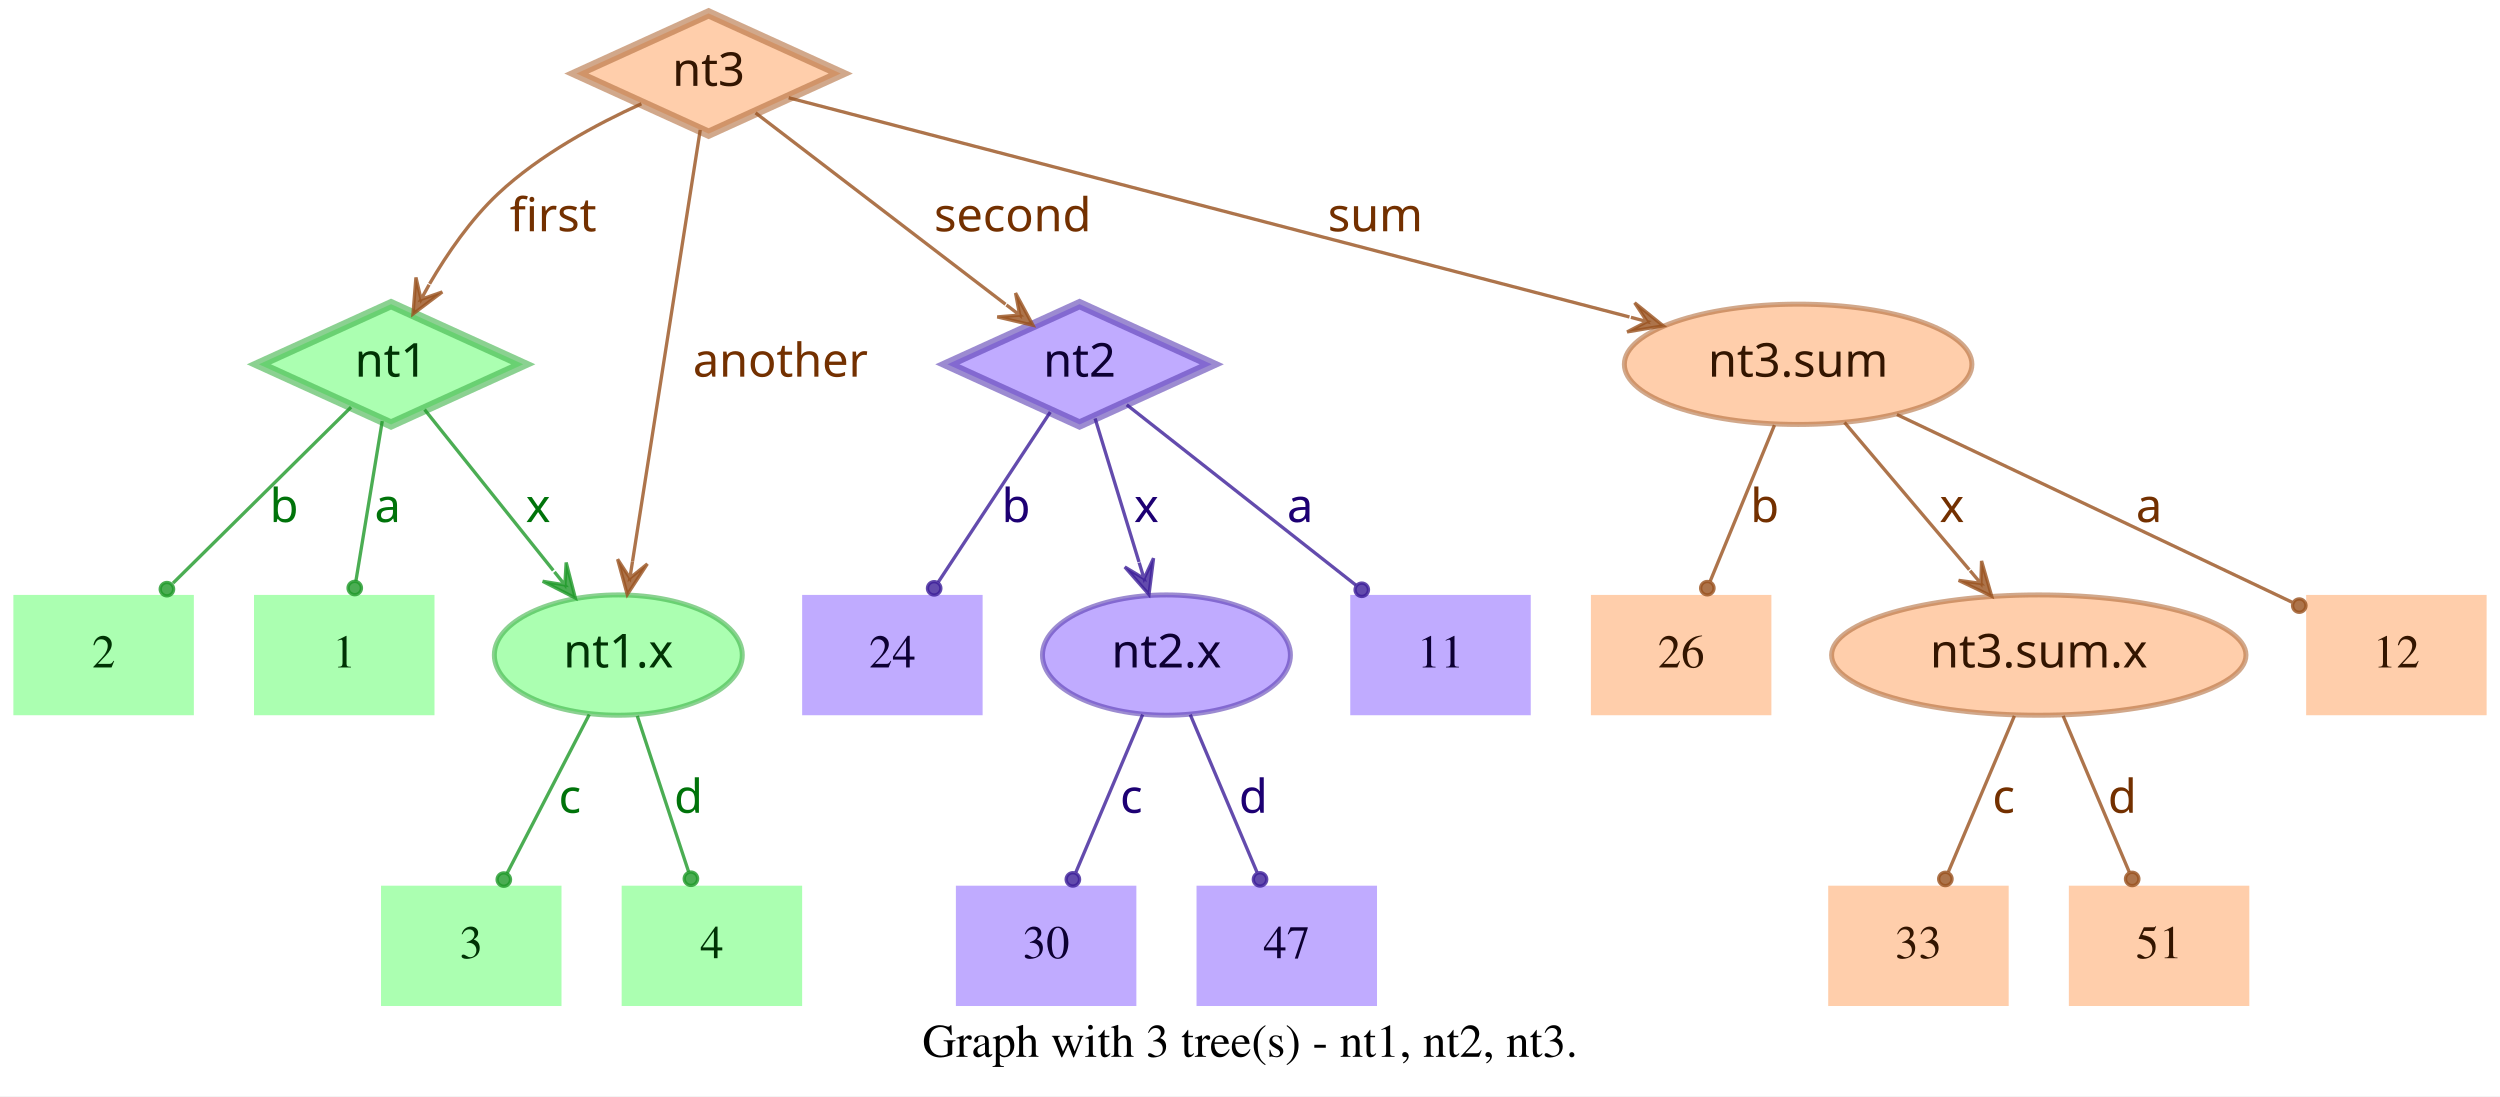
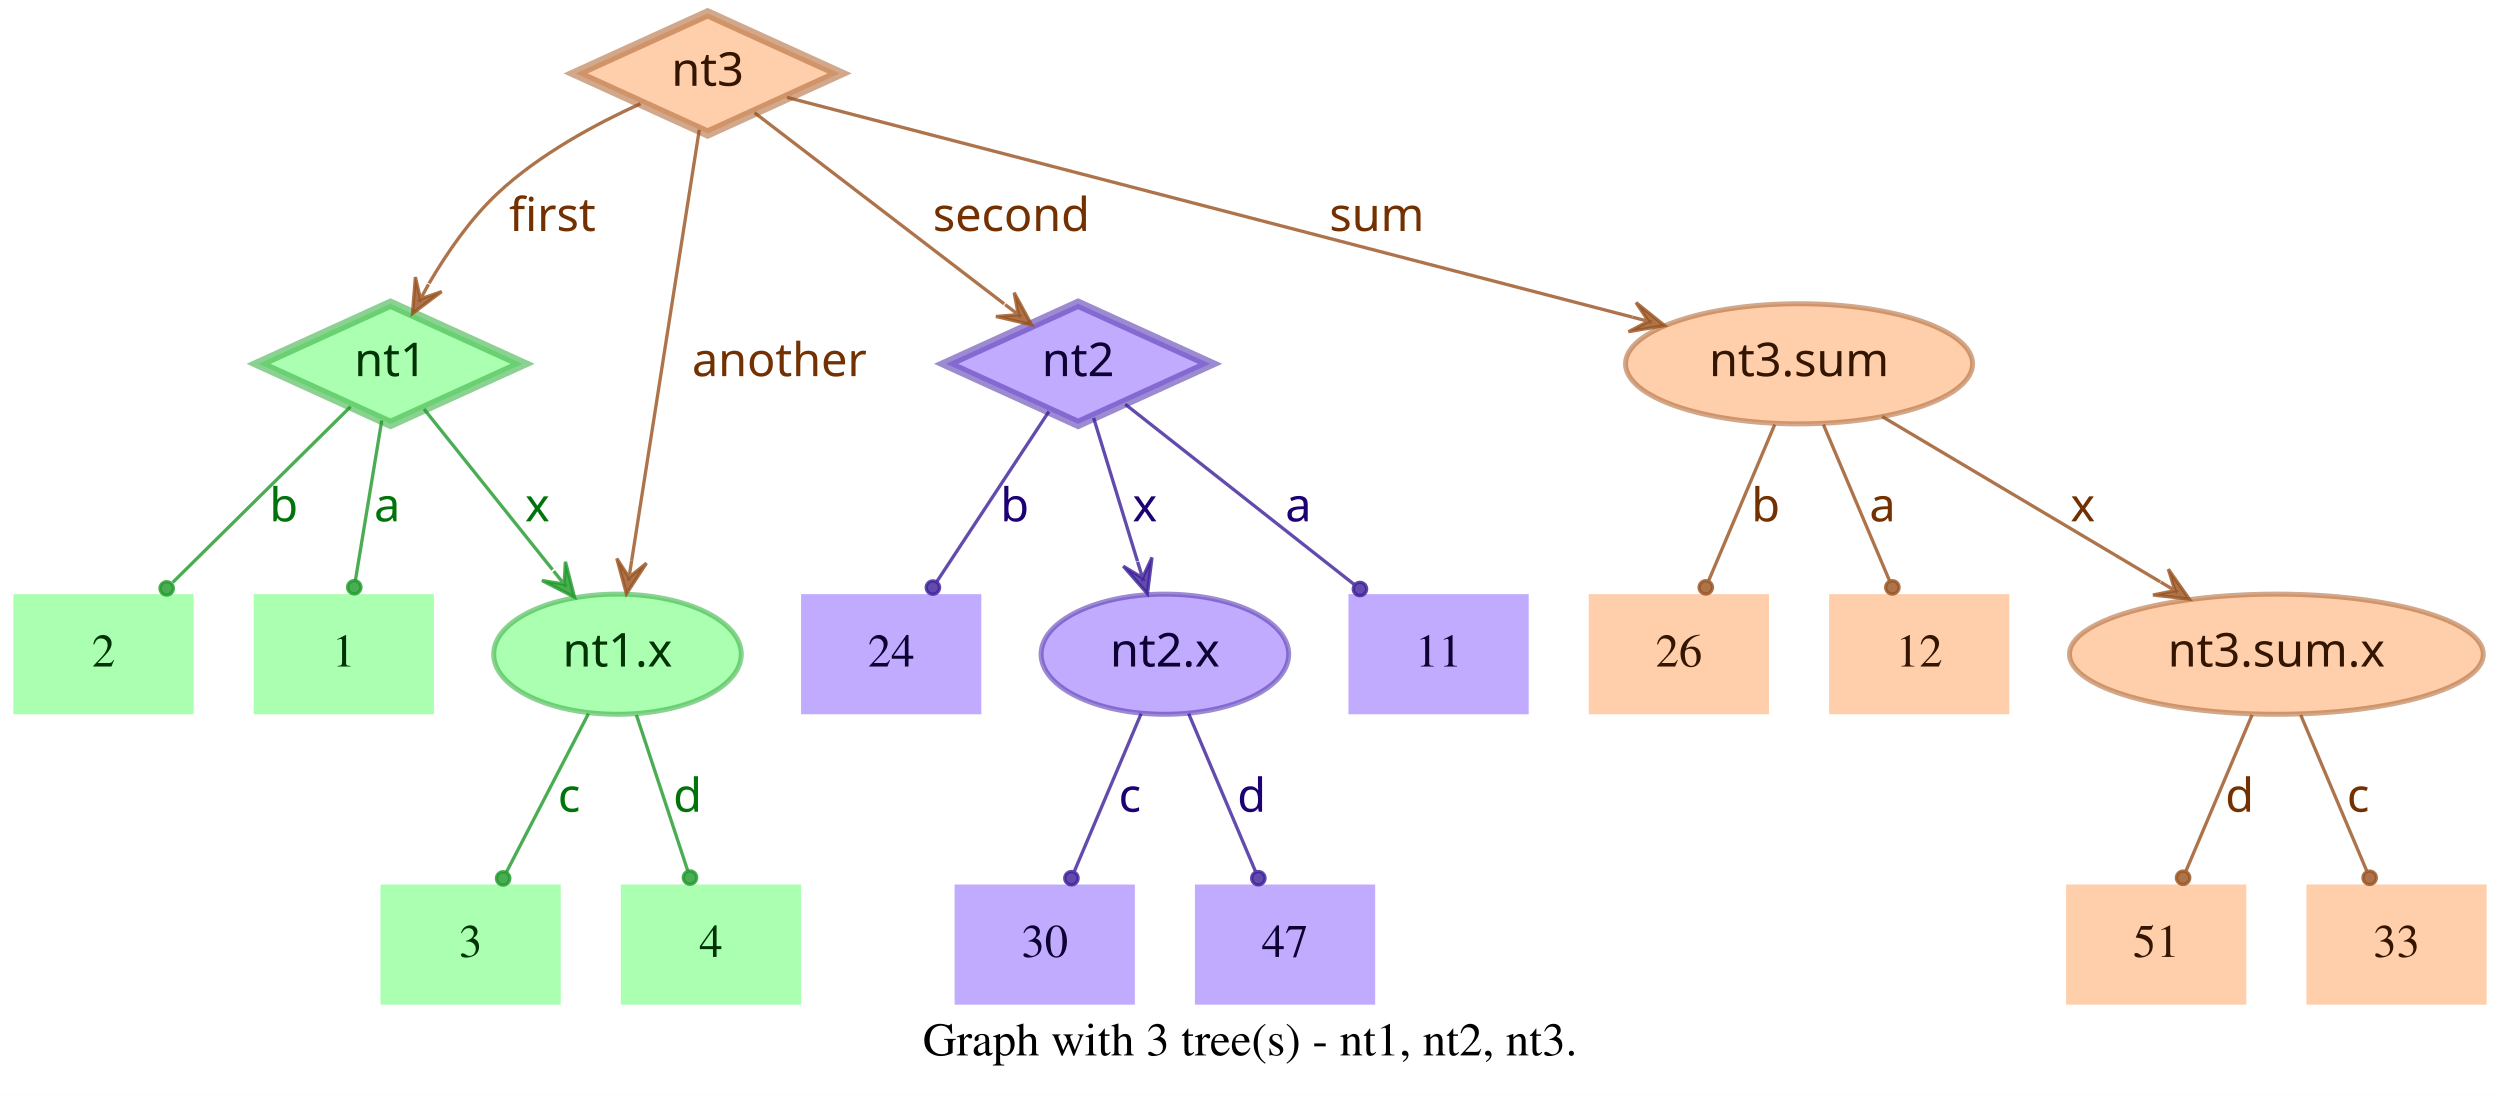
- <svg xmlns="http://www.w3.org/2000/svg" width="748pt" height="328pt" viewBox="0.00 0.00 748.00 328.00">
+ <svg xmlns="http://www.w3.org/2000/svg" width="749pt" height="328pt" viewBox="0.00 0.00 749.00 328.00">
  <g id="graph0" class="graph" transform="scale(1 1) rotate(0) translate(4 324)">
-     <polygon fill="white" stroke="transparent" points="-4,4 -4,-324 744,-324 744,4 -4,4" />
-     <text text-anchor="middle" x="370" y="-7.8" font-family="Times,serif" font-size="14.00">Graph with 3 tree(s) - nt1, nt2, nt3.</text>
+     <polygon fill="white" stroke="transparent" points="-4,4 -4,-324 745,-324 745,4 -4,4" />
+     <text text-anchor="middle" x="370.5" y="-7.8" font-family="Times,serif" font-size="14.00">Graph with 3 tree(s) - nt1, nt2, nt3.</text>
    <g id="node1" class="node">
      <polygon fill="#73ff7e" fill-opacity="0.6" stroke="#3eb248" stroke-width="3" stroke-opacity="0.6" points="113,-233 73.45,-215 113,-197 152.55,-215 113,-233" />
      <text text-anchor="middle" x="113" y="-211.3" font-family="Times-Roman bold" font-size="14.00" fill="#003304">nt1</text>
    </g>
    <g id="node4" class="node">
      <polygon fill="#73ff7e" fill-opacity="0.6" stroke="transparent" stroke-width="1.5" points="126,-146 72,-146 72,-110 126,-110 126,-146" />
      <text text-anchor="middle" x="99" y="-124.3" font-family="Times,serif" font-size="14.00" fill="#003304">1</text>
    </g>
    <g id="edge1" class="edge">
      <path fill="none" stroke="#1f9929" stroke-opacity="0.8" d="M110.37,-198.01C108.14,-184.47 104.92,-164.96 102.48,-150.13" />
      <ellipse fill="#1f9929" fill-opacity="0.8" stroke="#1f9929" stroke-opacity="0.8" cx="102.14" cy="-148.06" rx="2" ry="2" />
      <text text-anchor="middle" x="112" y="-167.8" font-family="Times-Roman bold" font-size="14.00" fill="#00730a">a</text>
    </g>
    <g id="node5" class="node">
      <polygon fill="#73ff7e" fill-opacity="0.6" stroke="transparent" stroke-width="1.5" points="54,-146 0,-146 0,-110 54,-110 54,-146" />
      <text text-anchor="middle" x="27" y="-124.3" font-family="Times,serif" font-size="14.00" fill="#003304">2</text>
    </g>
    <g id="edge2" class="edge">
      <path fill="none" stroke="#1f9929" stroke-opacity="0.8" d="M101.04,-202.18C87.28,-188.58 64.44,-166.01 47.76,-149.52" />
      <ellipse fill="#1f9929" fill-opacity="0.8" stroke="#1f9929" stroke-opacity="0.8" cx="45.94" cy="-147.72" rx="2" ry="2" />
      <text text-anchor="middle" x="81" y="-167.8" font-family="Times-Roman bold" font-size="14.00" fill="#00730a">b</text>
    </g>
    <g id="node6" class="node">
      <ellipse fill="#73ff7e" fill-opacity="0.6" stroke="#3eb248" stroke-width="1.5" stroke-opacity="0.6" cx="181" cy="-128" rx="37.09" ry="18" />
      <text text-anchor="middle" x="181" y="-124.3" font-family="Times-Roman bold" font-size="14.00" fill="#003304">nt1.x</text>
    </g>
    <g id="edge3" class="edge">
      <path fill="none" stroke="#1f9929" stroke-opacity="0.8" d="M123.03,-201.46C133.13,-188.83 148.97,-169.03 161.54,-153.32" />
      <polygon fill="#1f9929" fill-opacity="0.8" stroke="#1f9929" stroke-opacity="0.8" points="168.13,-145.08 165.4,-155.7 165.01,-148.99 161.89,-152.89 161.89,-152.89 161.89,-152.89 165.01,-148.99 158.37,-150.08 168.13,-145.08 168.13,-145.08" />
      <text text-anchor="middle" x="157" y="-167.8" font-family="Times-Roman bold" font-size="14.00" fill="#00730a">x</text>
    </g>
    <g id="node2" class="node">
      <polygon fill="#9673ff" fill-opacity="0.6" stroke="#5b3eb2" stroke-width="3" stroke-opacity="0.6" points="319,-233 279.45,-215 319,-197 358.55,-215 319,-233" />
      <text text-anchor="middle" x="319" y="-211.3" font-family="Times-Roman bold" font-size="14.00" fill="#0d0033">nt2</text>
    </g>
    <g id="node7" class="node">
      <polygon fill="#9673ff" fill-opacity="0.6" stroke="transparent" stroke-width="1.5" points="454,-146 400,-146 400,-110 454,-110 454,-146" />
      <text text-anchor="middle" x="427" y="-124.3" font-family="Times,serif" font-size="14.00" fill="#0d0033">11</text>
    </g>
    <g id="edge4" class="edge">
      <path fill="none" stroke="#3d1f99" stroke-opacity="0.8" d="M333.12,-202.89C350.49,-189.22 380.29,-165.76 401.66,-148.94" />
      <ellipse fill="#3d1f99" fill-opacity="0.8" stroke="#3d1f99" stroke-opacity="0.8" cx="403.44" cy="-147.54" rx="2" ry="2" />
      <text text-anchor="middle" x="385" y="-167.8" font-family="Times-Roman bold" font-size="14.00" fill="#1d0073">a</text>
    </g>
    <g id="node8" class="node">
      <polygon fill="#9673ff" fill-opacity="0.6" stroke="transparent" stroke-width="1.5" points="290,-146 236,-146 236,-110 290,-110 290,-146" />
      <text text-anchor="middle" x="263" y="-124.3" font-family="Times,serif" font-size="14.00" fill="#0d0033">24</text>
    </g>
    <g id="edge5" class="edge">
      <path fill="none" stroke="#3d1f99" stroke-opacity="0.8" d="M310.25,-200.72C301.27,-187.09 287.17,-165.69 276.71,-149.81" />
      <ellipse fill="#3d1f99" fill-opacity="0.8" stroke="#3d1f99" stroke-opacity="0.8" cx="275.5" cy="-147.97" rx="2" ry="2" />
      <text text-anchor="middle" x="300" y="-167.8" font-family="Times-Roman bold" font-size="14.00" fill="#1d0073">b</text>
    </g>
    <g id="node9" class="node">
      <ellipse fill="#9673ff" fill-opacity="0.6" stroke="#5b3eb2" stroke-width="1.5" stroke-opacity="0.6" cx="345" cy="-128" rx="37.09" ry="18" />
      <text text-anchor="middle" x="345" y="-124.3" font-family="Times-Roman bold" font-size="14.00" fill="#0d0033">nt2.x</text>
    </g>
    <g id="edge6" class="edge">
      <path fill="none" stroke="#3d1f99" stroke-opacity="0.8" d="M323.65,-198.8C327.29,-186.89 332.45,-170.02 336.79,-155.84" />
      <polygon fill="#3d1f99" fill-opacity="0.8" stroke="#3d1f99" stroke-opacity="0.8" points="339.77,-146.11 341.14,-156.99 338.3,-150.89 336.84,-155.67 336.84,-155.67 336.84,-155.67 338.3,-150.89 332.54,-154.36 339.77,-146.11 339.77,-146.11" />
      <text text-anchor="middle" x="339" y="-167.8" font-family="Times-Roman bold" font-size="14.00" fill="#1d0073">x</text>
    </g>
    <g id="node3" class="node">
      <polygon fill="#ffad73" fill-opacity="0.6" stroke="#b26f3e" stroke-width="3" stroke-opacity="0.6" points="208,-320 168.45,-302 208,-284 247.55,-302 208,-320" />
      <text text-anchor="middle" x="208" y="-298.3" font-family="Times-Roman bold" font-size="14.00" fill="#331500">nt3</text>
    </g>
    <g id="edge7" class="edge">
      <path fill="none" stroke="#99521f" stroke-opacity="0.8" d="M187.91,-292.95C174.66,-286.94 157.49,-277.74 145,-266 136.86,-258.35 129.88,-248.22 124.53,-239.08" />
      <polygon fill="#99521f" fill-opacity="0.8" stroke="#99521f" stroke-opacity="0.8" points="119.57,-230.05 128.33,-236.65 121.98,-234.44 124.39,-238.82 124.39,-238.82 124.39,-238.82 121.98,-234.44 120.45,-240.99 119.57,-230.05 119.57,-230.05" />
      <text text-anchor="middle" x="161.5" y="-254.8" font-family="Times-Roman bold" font-size="14.00" fill="#733000">first</text>
    </g>
    <g id="edge8" class="edge">
      <path fill="none" stroke="#99521f" stroke-opacity="0.8" d="M222.06,-290.23C240.91,-275.8 274.57,-250.02 296.85,-232.96" />
      <polygon fill="#99521f" fill-opacity="0.8" stroke="#99521f" stroke-opacity="0.8" points="305.06,-226.68 299.85,-236.33 301.09,-229.72 297.12,-232.76 297.12,-232.76 297.12,-232.76 301.09,-229.72 294.38,-229.18 305.06,-226.68 305.06,-226.68" />
      <text text-anchor="middle" x="299" y="-254.8" font-family="Times-Roman bold" font-size="14.00" fill="#733000">second</text>
    </g>
    <g id="edge9" class="edge">
      <path fill="none" stroke="#99521f" stroke-opacity="0.8" d="M205.51,-285.13C200.89,-255.68 190.94,-192.3 185.24,-156" />
      <polygon fill="#99521f" fill-opacity="0.8" stroke="#99521f" stroke-opacity="0.8" points="183.68,-146.1 189.68,-155.28 184.46,-151.04 185.24,-155.98 185.24,-155.98 185.24,-155.98 184.46,-151.04 180.79,-156.68 183.68,-146.1 183.68,-146.1" />
      <text text-anchor="middle" x="229.5" y="-211.3" font-family="Times-Roman bold" font-size="14.00" fill="#733000">another</text>
    </g>
    <g id="node10" class="node">
-       <ellipse fill="#ffad73" fill-opacity="0.6" stroke="#b26f3e" stroke-width="1.5" stroke-opacity="0.6" cx="534" cy="-215" rx="51.99" ry="18" />
-       <text text-anchor="middle" x="534" y="-211.3" font-family="Times-Roman bold" font-size="14.00" fill="#331500">nt3.sum</text>
+       <ellipse fill="#ffad73" fill-opacity="0.6" stroke="#b26f3e" stroke-width="1.5" stroke-opacity="0.6" cx="535" cy="-215" rx="51.99" ry="18" />
+       <text text-anchor="middle" x="535" y="-211.3" font-family="Times-Roman bold" font-size="14.00" fill="#331500">nt3.sum</text>
    </g>
    <g id="edge10" class="edge">
-       <path fill="none" stroke="#99521f" stroke-opacity="0.8" d="M231.97,-294.75C284.81,-280.97 412.24,-247.75 483.54,-229.16" />
-       <polygon fill="#99521f" fill-opacity="0.8" stroke="#99521f" stroke-opacity="0.8" points="493.64,-226.52 485.1,-233.4 488.8,-227.78 483.96,-229.05 483.96,-229.05 483.96,-229.05 488.8,-227.78 482.83,-224.69 493.64,-226.52 493.64,-226.52" />
-       <text text-anchor="middle" x="407.5" y="-254.8" font-family="Times-Roman bold" font-size="14.00" fill="#733000">sum</text>
+       <path fill="none" stroke="#99521f" stroke-opacity="0.8" d="M231.78,-294.82C284.77,-281.04 413.49,-247.59 485.01,-229" />
+       <polygon fill="#99521f" fill-opacity="0.8" stroke="#99521f" stroke-opacity="0.8" points="494.71,-226.47 486.16,-233.35 489.87,-227.73 485.03,-228.99 485.03,-228.99 485.03,-228.99 489.87,-227.73 483.89,-224.63 494.71,-226.47 494.71,-226.47" />
+       <text text-anchor="middle" x="408.5" y="-254.8" font-family="Times-Roman bold" font-size="14.00" fill="#733000">sum</text>
    </g>
    <g id="node11" class="node">
      <polygon fill="#73ff7e" fill-opacity="0.6" stroke="transparent" stroke-width="1.5" points="164,-59 110,-59 110,-23 164,-23 164,-59" />
      <text text-anchor="middle" x="137" y="-37.3" font-family="Times,serif" font-size="14.00" fill="#003304">3</text>
    </g>
    <g id="edge11" class="edge">
      <path fill="none" stroke="#1f9929" stroke-opacity="0.8" d="M172.31,-110.21C165.24,-96.56 155.24,-77.24 147.69,-62.65" />
      <ellipse fill="#1f9929" fill-opacity="0.8" stroke="#1f9929" stroke-opacity="0.8" cx="146.74" cy="-60.83" rx="2" ry="2" />
      <text text-anchor="middle" x="166.5" y="-80.8" font-family="Times-Roman bold" font-size="14.00" fill="#00730a">c</text>
    </g>
    <g id="node12" class="node">
      <polygon fill="#73ff7e" fill-opacity="0.6" stroke="transparent" stroke-width="1.5" points="236,-59 182,-59 182,-23 236,-23 236,-59" />
      <text text-anchor="middle" x="209" y="-37.3" font-family="Times,serif" font-size="14.00" fill="#003304">4</text>
    </g>
    <g id="edge12" class="edge">
      <path fill="none" stroke="#1f9929" stroke-opacity="0.8" d="M186.67,-109.8C191.11,-96.32 197.31,-77.5 202.05,-63.11" />
      <ellipse fill="#1f9929" fill-opacity="0.8" stroke="#1f9929" stroke-opacity="0.8" cx="202.72" cy="-61.08" rx="2" ry="2" />
      <text text-anchor="middle" x="202" y="-80.8" font-family="Times-Roman bold" font-size="14.00" fill="#00730a">d</text>
    </g>
    <g id="node13" class="node">
      <polygon fill="#9673ff" fill-opacity="0.6" stroke="transparent" stroke-width="1.5" points="336,-59 282,-59 282,-23 336,-23 336,-59" />
      <text text-anchor="middle" x="309" y="-37.3" font-family="Times,serif" font-size="14.00" fill="#0d0033">30</text>
    </g>
    <g id="edge13" class="edge">
      <path fill="none" stroke="#3d1f99" stroke-opacity="0.8" d="M337.89,-110.21C332.16,-96.67 324.07,-77.57 317.9,-63.02" />
      <ellipse fill="#3d1f99" fill-opacity="0.8" stroke="#3d1f99" stroke-opacity="0.8" cx="317" cy="-60.89" rx="2" ry="2" />
      <text text-anchor="middle" x="334.5" y="-80.8" font-family="Times-Roman bold" font-size="14.00" fill="#1d0073">c</text>
    </g>
    <g id="node14" class="node">
      <polygon fill="#9673ff" fill-opacity="0.6" stroke="transparent" stroke-width="1.5" points="408,-59 354,-59 354,-23 408,-23 408,-59" />
      <text text-anchor="middle" x="381" y="-37.3" font-family="Times,serif" font-size="14.00" fill="#0d0033">47</text>
    </g>
    <g id="edge14" class="edge">
      <path fill="none" stroke="#3d1f99" stroke-opacity="0.8" d="M352.11,-110.21C357.84,-96.67 365.93,-77.57 372.1,-63.02" />
      <ellipse fill="#3d1f99" fill-opacity="0.8" stroke="#3d1f99" stroke-opacity="0.8" cx="373" cy="-60.89" rx="2" ry="2" />
      <text text-anchor="middle" x="371" y="-80.8" font-family="Times-Roman bold" font-size="14.00" fill="#1d0073">d</text>
    </g>
    <g id="node15" class="node">
-       <polygon fill="#ffad73" fill-opacity="0.6" stroke="transparent" stroke-width="1.5" points="740,-146 686,-146 686,-110 740,-110 740,-146" />
-       <text text-anchor="middle" x="713" y="-124.3" font-family="Times,serif" font-size="14.00" fill="#331500">12</text>
+       <ellipse fill="#ffad73" fill-opacity="0.6" stroke="#b26f3e" stroke-width="1.5" stroke-opacity="0.6" cx="678" cy="-128" rx="61.99" ry="18" />
+       <text text-anchor="middle" x="678" y="-124.3" font-family="Times-Roman bold" font-size="14.00" fill="#331500">nt3.sum.x</text>
    </g>
    <g id="edge15" class="edge">
-       <path fill="none" stroke="#99521f" stroke-opacity="0.8" d="M563.56,-199.96C596.19,-184.47 648.5,-159.63 681.78,-143.82" />
-       <ellipse fill="#99521f" fill-opacity="0.8" stroke="#99521f" stroke-opacity="0.8" cx="683.94" cy="-142.8" rx="2" ry="2" />
-       <text text-anchor="middle" x="639" y="-167.8" font-family="Times-Roman bold" font-size="14.00" fill="#733000">a</text>
+       <path fill="none" stroke="#99521f" stroke-opacity="0.8" d="M559.91,-199.19C582.96,-185.49 617.45,-164.99 643.21,-149.68" />
+       <polygon fill="#99521f" fill-opacity="0.8" stroke="#99521f" stroke-opacity="0.8" points="651.93,-144.5 645.63,-153.48 647.63,-147.05 643.33,-149.61 643.33,-149.61 643.33,-149.61 647.63,-147.05 641.03,-145.74 651.93,-144.5 651.93,-144.5" />
+       <text text-anchor="middle" x="620" y="-167.8" font-family="Times-Roman bold" font-size="14.00" fill="#733000">x</text>
    </g>
    <g id="node16" class="node">
      <polygon fill="#ffad73" fill-opacity="0.6" stroke="transparent" stroke-width="1.5" points="526,-146 472,-146 472,-110 526,-110 526,-146" />
      <text text-anchor="middle" x="499" y="-124.3" font-family="Times,serif" font-size="14.00" fill="#331500">26</text>
    </g>
    <g id="edge16" class="edge">
-       <path fill="none" stroke="#99521f" stroke-opacity="0.8" d="M526.92,-196.8C521.37,-183.32 513.62,-164.5 507.69,-150.11" />
-       <ellipse fill="#99521f" fill-opacity="0.8" stroke="#99521f" stroke-opacity="0.8" cx="506.83" cy="-148.02" rx="2" ry="2" />
-       <text text-anchor="middle" x="524" y="-167.8" font-family="Times-Roman bold" font-size="14.00" fill="#733000">b</text>
+       <path fill="none" stroke="#99521f" stroke-opacity="0.8" d="M527.71,-196.8C522.01,-183.32 514.04,-164.5 507.94,-150.11" />
+       <ellipse fill="#99521f" fill-opacity="0.8" stroke="#99521f" stroke-opacity="0.8" cx="507.05" cy="-148.02" rx="2" ry="2" />
+       <text text-anchor="middle" x="525" y="-167.8" font-family="Times-Roman bold" font-size="14.00" fill="#733000">b</text>
    </g>
    <g id="node17" class="node">
-       <ellipse fill="#ffad73" fill-opacity="0.6" stroke="#b26f3e" stroke-width="1.5" stroke-opacity="0.6" cx="606" cy="-128" rx="61.99" ry="18" />
-       <text text-anchor="middle" x="606" y="-124.3" font-family="Times-Roman bold" font-size="14.00" fill="#331500">nt3.sum.x</text>
+       <polygon fill="#ffad73" fill-opacity="0.6" stroke="transparent" stroke-width="1.5" points="598,-146 544,-146 544,-110 598,-110 598,-146" />
+       <text text-anchor="middle" x="571" y="-124.3" font-family="Times,serif" font-size="14.00" fill="#331500">12</text>
    </g>
    <g id="edge17" class="edge">
-       <path fill="none" stroke="#99521f" stroke-opacity="0.8" d="M547.88,-197.61C558.47,-185.11 573.23,-167.69 585.22,-153.53" />
-       <polygon fill="#99521f" fill-opacity="0.8" stroke="#99521f" stroke-opacity="0.8" points="591.91,-145.63 588.88,-156.17 588.68,-149.44 585.45,-153.26 585.45,-153.26 585.45,-153.26 588.68,-149.44 582.02,-150.35 591.91,-145.63 591.91,-145.63" />
-       <text text-anchor="middle" x="580" y="-167.8" font-family="Times-Roman bold" font-size="14.00" fill="#733000">x</text>
+       <path fill="none" stroke="#99521f" stroke-opacity="0.8" d="M542.29,-196.8C547.99,-183.32 555.96,-164.5 562.06,-150.11" />
+       <ellipse fill="#99521f" fill-opacity="0.8" stroke="#99521f" stroke-opacity="0.8" cx="562.95" cy="-148.02" rx="2" ry="2" />
+       <text text-anchor="middle" x="560" y="-167.8" font-family="Times-Roman bold" font-size="14.00" fill="#733000">a</text>
    </g>
    <g id="node18" class="node">
-       <polygon fill="#ffad73" fill-opacity="0.6" stroke="transparent" stroke-width="1.5" points="597,-59 543,-59 543,-23 597,-23 597,-59" />
-       <text text-anchor="middle" x="570" y="-37.3" font-family="Times,serif" font-size="14.00" fill="#331500">33</text>
-     </g>
-     <g id="edge18" class="edge">
-       <path fill="none" stroke="#99521f" stroke-opacity="0.8" d="M598.71,-109.8C593.01,-96.32 585.04,-77.5 578.94,-63.11" />
-       <ellipse fill="#99521f" fill-opacity="0.8" stroke="#99521f" stroke-opacity="0.8" cx="578.05" cy="-61.02" rx="2" ry="2" />
-       <text text-anchor="middle" x="595.5" y="-80.8" font-family="Times-Roman bold" font-size="14.00" fill="#733000">c</text>
-     </g>
-     <g id="node19" class="node">
      <polygon fill="#ffad73" fill-opacity="0.6" stroke="transparent" stroke-width="1.5" points="669,-59 615,-59 615,-23 669,-23 669,-59" />
      <text text-anchor="middle" x="642" y="-37.3" font-family="Times,serif" font-size="14.00" fill="#331500">51</text>
    </g>
+     <g id="edge18" class="edge">
+       <path fill="none" stroke="#99521f" stroke-opacity="0.8" d="M670.71,-109.8C665.01,-96.32 657.04,-77.5 650.94,-63.11" />
+       <ellipse fill="#99521f" fill-opacity="0.8" stroke="#99521f" stroke-opacity="0.8" cx="650.05" cy="-61.02" rx="2" ry="2" />
+       <text text-anchor="middle" x="667" y="-80.8" font-family="Times-Roman bold" font-size="14.00" fill="#733000">d</text>
+     </g>
+     <g id="node19" class="node">
+       <polygon fill="#ffad73" fill-opacity="0.6" stroke="transparent" stroke-width="1.5" points="741,-59 687,-59 687,-23 741,-23 741,-59" />
+       <text text-anchor="middle" x="714" y="-37.3" font-family="Times,serif" font-size="14.00" fill="#331500">33</text>
+     </g>
    <g id="edge19" class="edge">
-       <path fill="none" stroke="#99521f" stroke-opacity="0.8" d="M613.29,-109.8C618.99,-96.32 626.96,-77.5 633.06,-63.11" />
-       <ellipse fill="#99521f" fill-opacity="0.8" stroke="#99521f" stroke-opacity="0.8" cx="633.95" cy="-61.02" rx="2" ry="2" />
-       <text text-anchor="middle" x="631" y="-80.8" font-family="Times-Roman bold" font-size="14.00" fill="#733000">d</text>
+       <path fill="none" stroke="#99521f" stroke-opacity="0.8" d="M685.29,-109.8C690.99,-96.32 698.96,-77.5 705.06,-63.11" />
+       <ellipse fill="#99521f" fill-opacity="0.8" stroke="#99521f" stroke-opacity="0.8" cx="705.95" cy="-61.02" rx="2" ry="2" />
+       <text text-anchor="middle" x="702.5" y="-80.8" font-family="Times-Roman bold" font-size="14.00" fill="#733000">c</text>
    </g>
  </g>
</svg>
